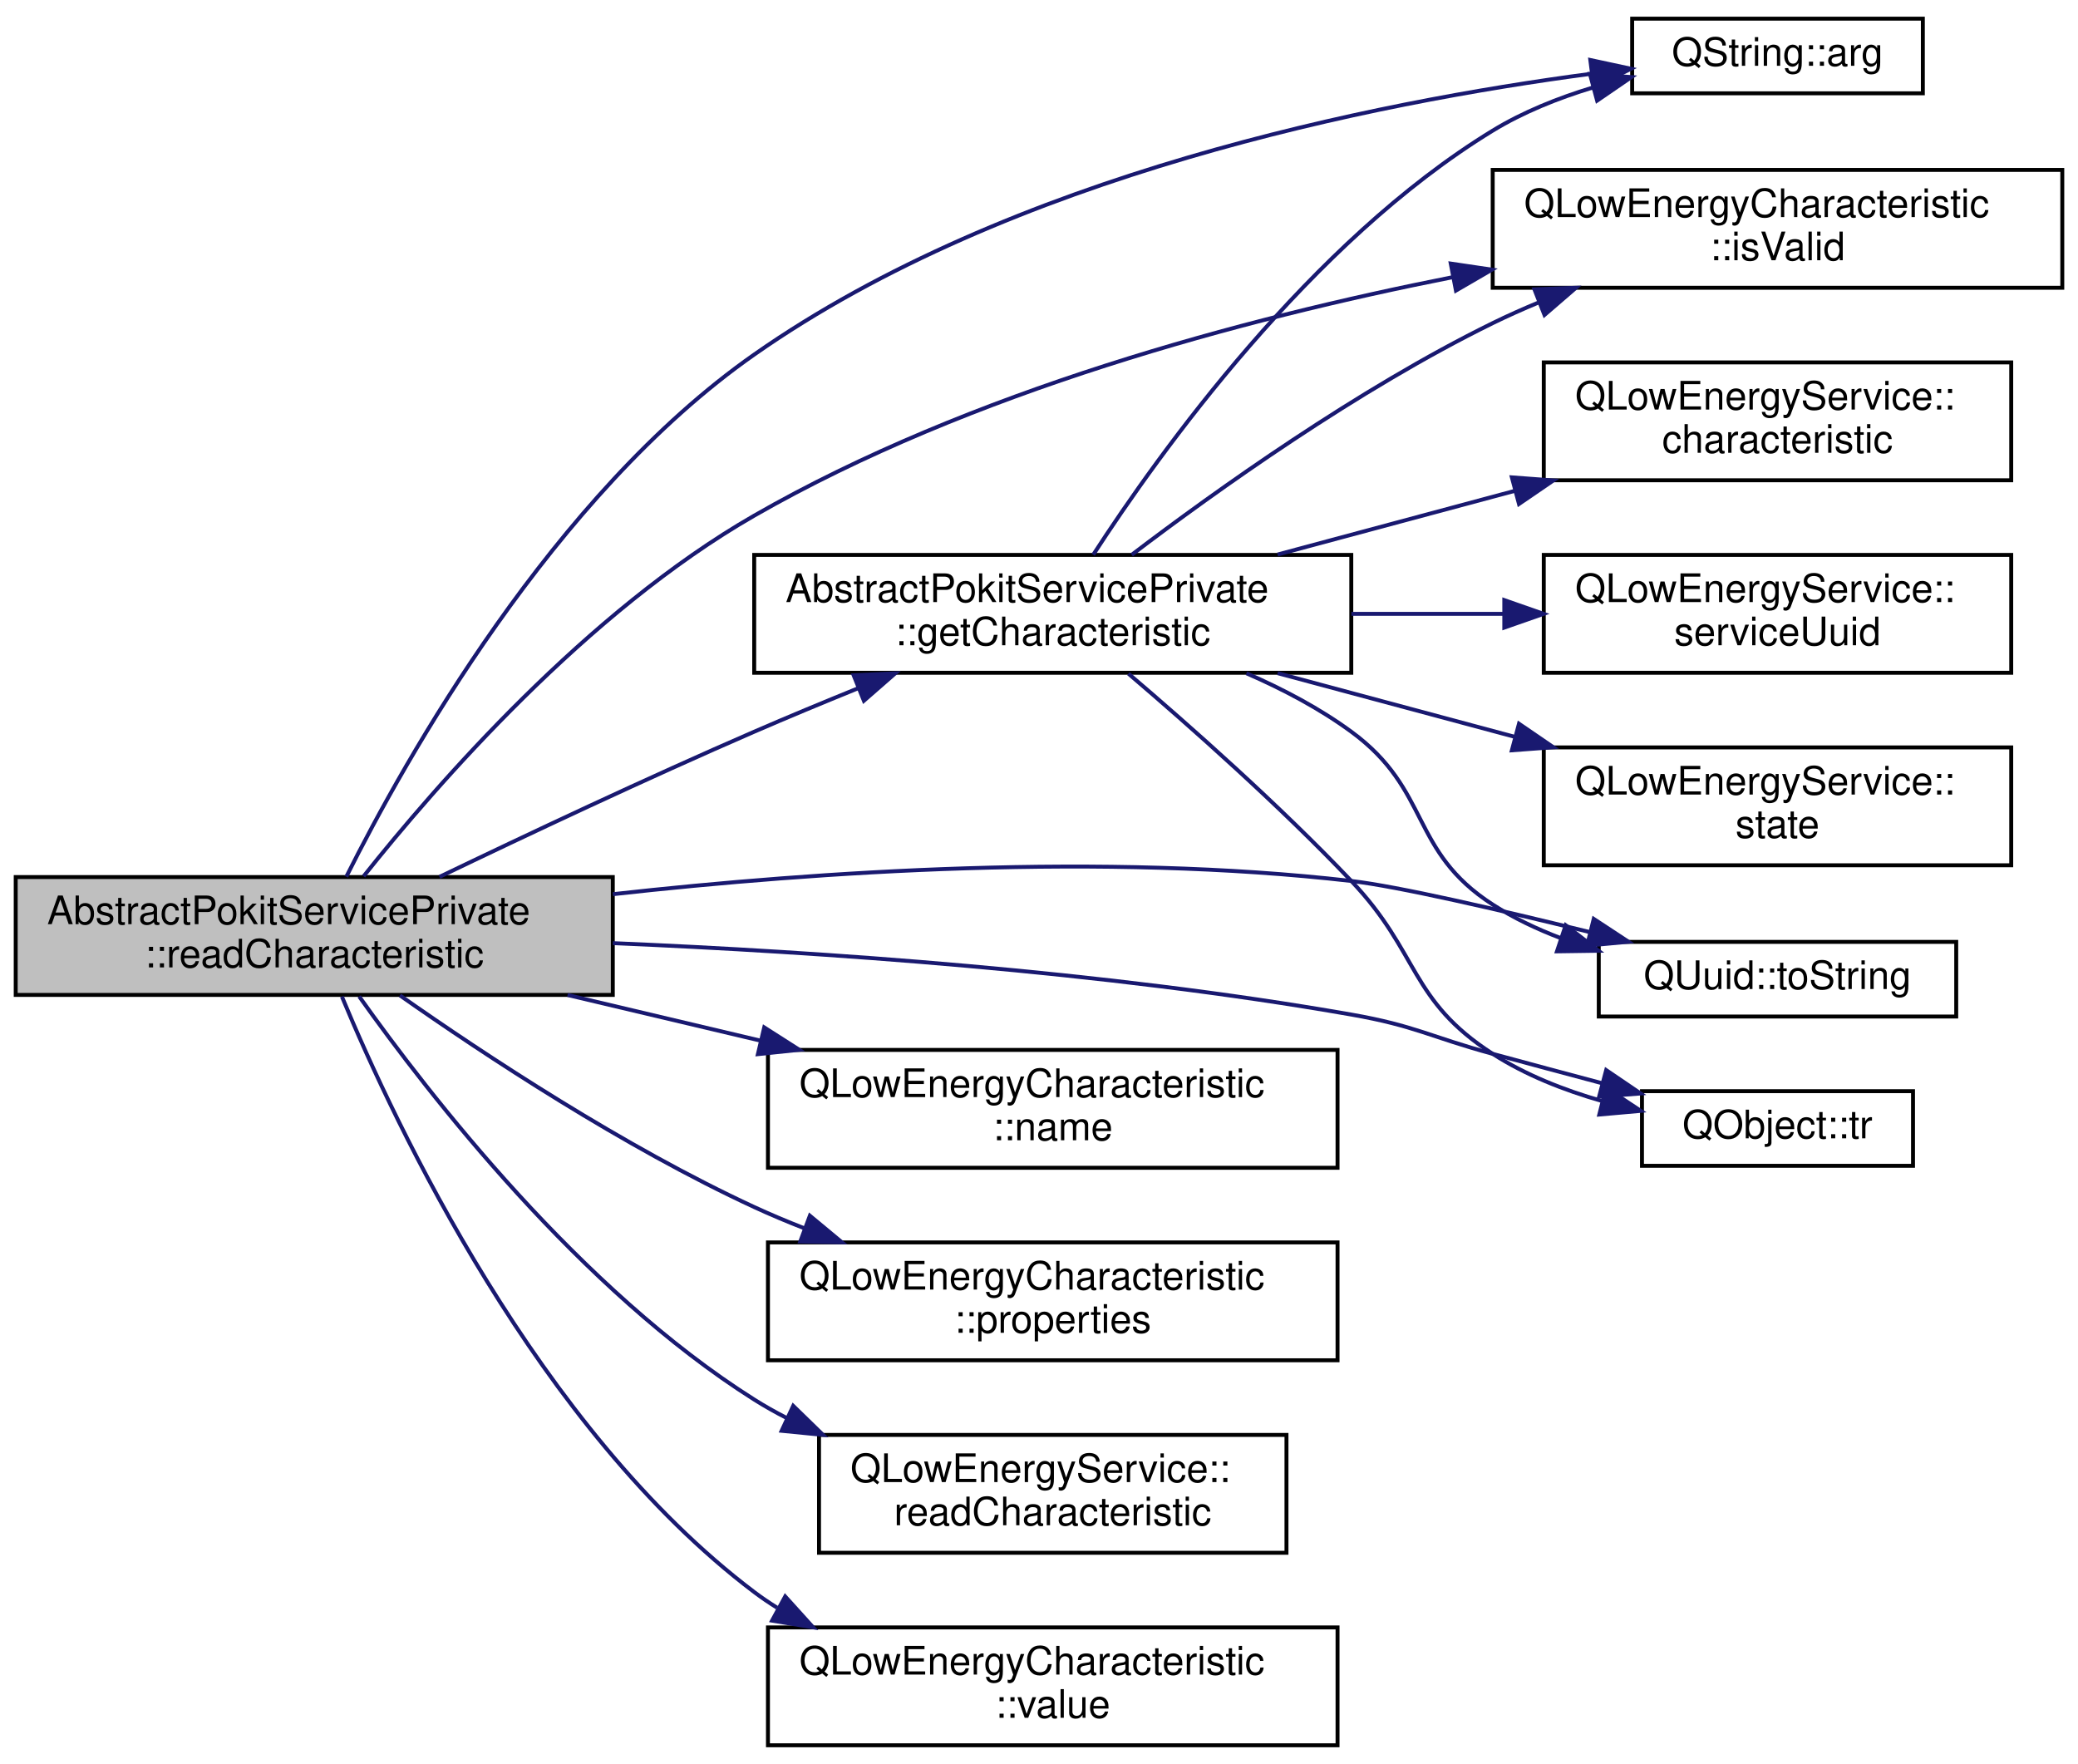
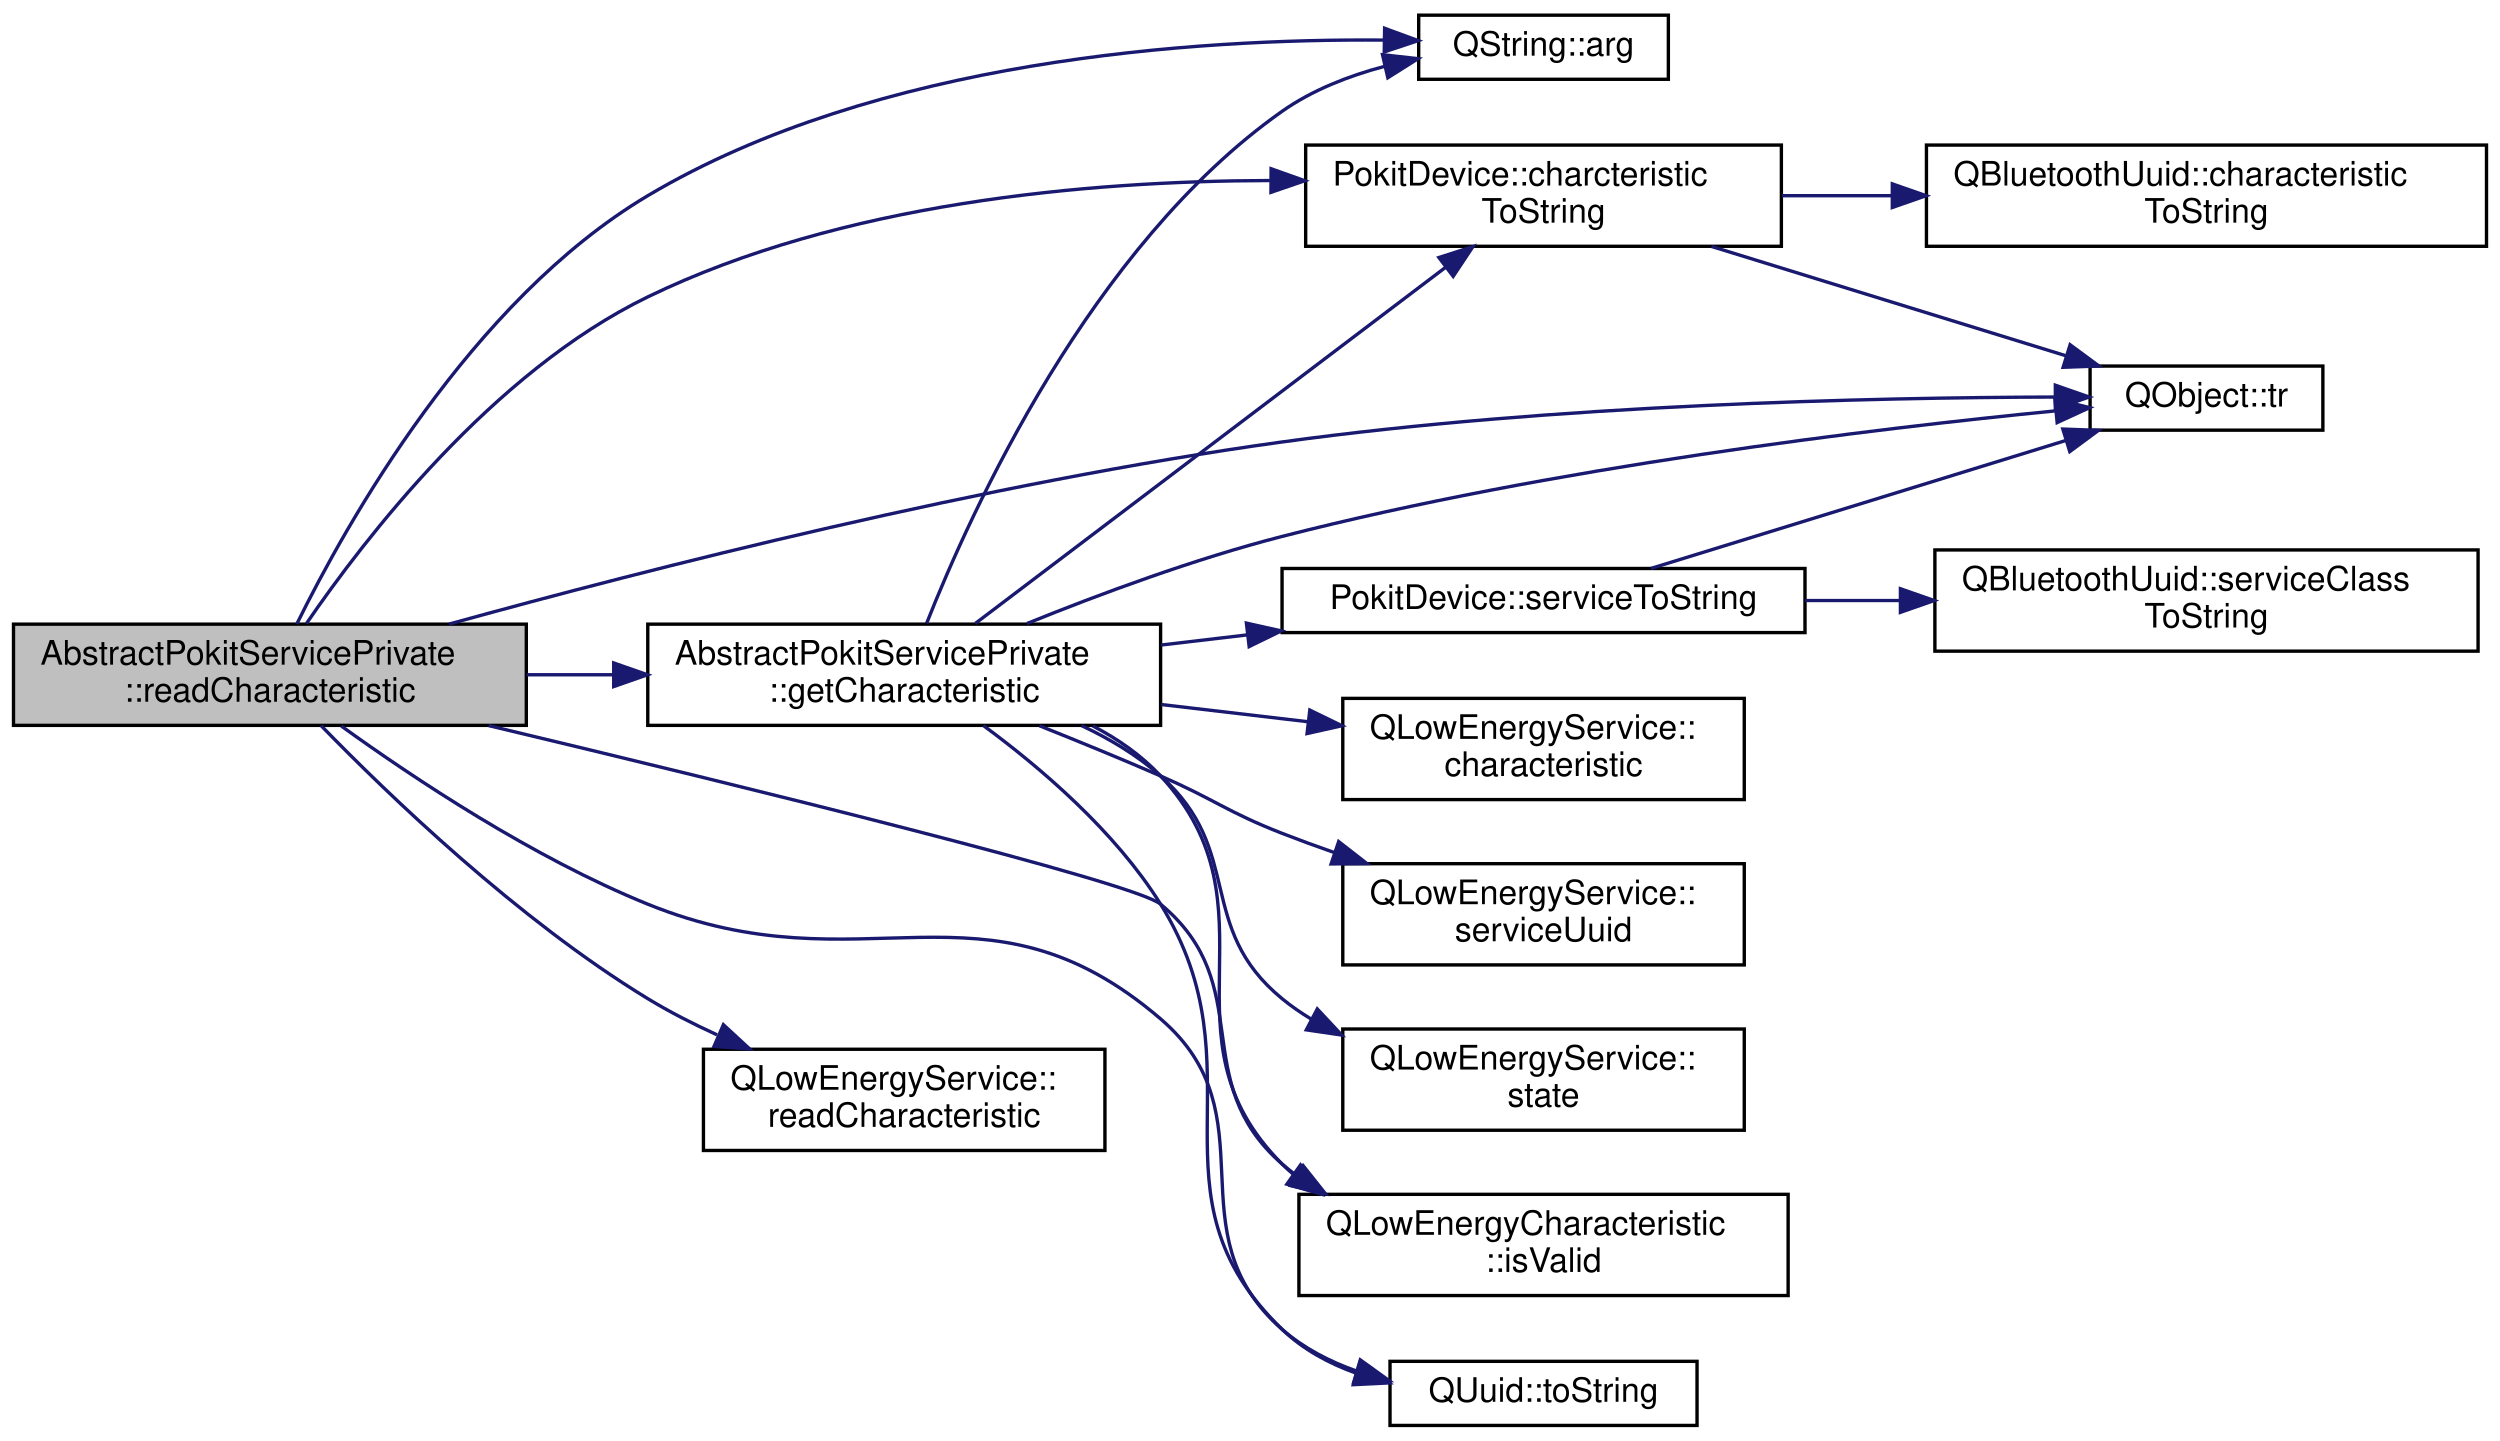
- <svg xmlns="http://www.w3.org/2000/svg" xmlns:xlink="http://www.w3.org/1999/xlink" width="529pt" height="449pt" viewBox="0.00 0.00 529.00 448.50">
-   <g id="graph0" class="graph" transform="scale(1 1) rotate(0) translate(4 444.5)">
+ <svg xmlns="http://www.w3.org/2000/svg" xmlns:xlink="http://www.w3.org/1999/xlink" width="741pt" height="427pt" viewBox="0.00 0.00 741.00 427.00">
+   <g id="graph0" class="graph" transform="scale(1 1) rotate(0) translate(4 423)">
    <g id="node1" class="node">
      <g id="a_node1">
        <a xlink:title="Read the uuid characteristic.">
-           <polygon fill="#bfbfbf" stroke="black" points="0,-191.5 0,-221.5 152,-221.5 152,-191.5 0,-191.5" />
-           <text text-anchor="start" x="8" y="-209.5" font-family="Helvetica,sans-Serif" font-size="10.00">AbstractPokitServicePrivate</text>
-           <text text-anchor="middle" x="76" y="-198.5" font-family="Helvetica,sans-Serif" font-size="10.00">::readCharacteristic</text>
+           <polygon fill="#bfbfbf" stroke="black" points="0,-208 0,-238 152,-238 152,-208 0,-208" />
+           <text text-anchor="start" x="8" y="-226" font-family="Helvetica,sans-Serif" font-size="10.00">AbstractPokitServicePrivate</text>
+           <text text-anchor="middle" x="76" y="-215" font-family="Helvetica,sans-Serif" font-size="10.00">::readCharacteristic</text>
        </a>
      </g>
    </g>
    <g id="node2" class="node">
      <g id="a_node2">
        <a target="_parent" xlink:href="https://doc.qt.io/qt-5/qstring.html#arg-11" xlink:title=" ">
-           <polygon fill="none" stroke="black" points="411.5,-421 411.5,-440 485.5,-440 485.5,-421 411.5,-421" />
-           <text text-anchor="middle" x="448.5" y="-428" font-family="Helvetica,sans-Serif" font-size="10.00">QString::arg</text>
+           <polygon fill="none" stroke="black" points="416.5,-399.5 416.5,-418.5 490.5,-418.5 490.5,-399.5 416.5,-399.5" />
+           <text text-anchor="middle" x="453.5" y="-406.5" font-family="Helvetica,sans-Serif" font-size="10.00">QString::arg</text>
        </a>
      </g>
    </g>
    <g id="edge1" class="edge">
-       <path fill="none" stroke="midnightblue" d="M84.16,-221.59C99.15,-251.51 136.7,-318.58 188,-354.5 253.21,-400.16 345.89,-418.67 401.04,-425.97" />
-       <polygon fill="midnightblue" stroke="midnightblue" points="400.85,-429.48 411.21,-427.25 401.73,-422.53 400.85,-429.48" />
+       <path fill="none" stroke="midnightblue" d="M83.97,-238.04C98.6,-267.76 135.54,-333.83 188,-365 256.05,-405.43 350.4,-411.56 406.08,-411.12" />
+       <polygon fill="midnightblue" stroke="midnightblue" points="406.4,-414.62 416.35,-410.96 406.29,-407.62 406.4,-414.62" />
    </g>
    <g id="node3" class="node">
      <g id="a_node3">
-         <a xlink:href="classAbstractPokitServicePrivate.html#aaac3ef8e3590334acdddb2b029865eb0" target="_top" xlink:title="Get uuid characteristc from the underlying service.">
-           <polygon fill="none" stroke="black" points="188,-273.5 188,-303.5 340,-303.5 340,-273.5 188,-273.5" />
-           <text text-anchor="start" x="196" y="-291.5" font-family="Helvetica,sans-Serif" font-size="10.00">AbstractPokitServicePrivate</text>
-           <text text-anchor="middle" x="264" y="-280.5" font-family="Helvetica,sans-Serif" font-size="10.00">::getCharacteristic</text>
+         <a xlink:href="classPokitDevice.html#a0a3e6078ce0a7c2d93171ef0f4183d61" target="_top" xlink:title="Returns a human-readable name for the uuid characteristic, or a null QString if unknown.">
+           <polygon fill="none" stroke="black" points="383,-350 383,-380 524,-380 524,-350 383,-350" />
+           <text text-anchor="start" x="391" y="-368" font-family="Helvetica,sans-Serif" font-size="10.00">PokitDevice::charcteristic</text>
+           <text text-anchor="middle" x="453.5" y="-357" font-family="Helvetica,sans-Serif" font-size="10.00">ToString</text>
        </a>
      </g>
    </g>
    <g id="edge2" class="edge">
-       <path fill="none" stroke="midnightblue" d="M107.88,-221.55C130.03,-232.2 160.67,-246.64 188,-258.5 196.5,-262.19 205.62,-265.97 214.45,-269.56" />
-       <polygon fill="midnightblue" stroke="midnightblue" points="213.31,-272.87 223.9,-273.35 215.92,-266.38 213.31,-272.87" />
+       <path fill="none" stroke="midnightblue" d="M86.81,-238.16C103.94,-263.2 141.93,-312.67 188,-335 245.43,-362.84 317.87,-369.37 372.41,-369.49" />
+       <polygon fill="midnightblue" stroke="midnightblue" points="372.75,-372.99 382.73,-369.43 372.71,-365.99 372.75,-372.99" />
    </g>
    <g id="node5" class="node">
      <g id="a_node5">
-         <a target="_parent" xlink:href="https://doc.qt.io/qt-5/qlowenergycharacteristic.html#isValid" xlink:title=" ">
-           <polygon fill="none" stroke="black" points="376,-371.5 376,-401.5 521,-401.5 521,-371.5 376,-371.5" />
-           <text text-anchor="start" x="384" y="-389.5" font-family="Helvetica,sans-Serif" font-size="10.00">QLowEnergyCharacteristic</text>
-           <text text-anchor="middle" x="448.5" y="-378.5" font-family="Helvetica,sans-Serif" font-size="10.00">::isValid</text>
-         </a>
-       </g>
-     </g>
-     <g id="edge10" class="edge">
-       <path fill="none" stroke="midnightblue" d="M88.56,-221.7C107.04,-244.93 145.51,-289.13 188,-313.5 243.02,-345.05 312.51,-363.65 365.73,-374.18" />
-       <polygon fill="midnightblue" stroke="midnightblue" points="365.32,-377.66 375.8,-376.11 366.64,-370.79 365.32,-377.66" />
+         <a target="_parent" xlink:href="https://doc.qt.io/qt-5/qobject.html#tr" xlink:title=" ">
+           <polygon fill="none" stroke="black" points="615.5,-295.5 615.5,-314.5 684.5,-314.5 684.5,-295.5 615.5,-295.5" />
+           <text text-anchor="middle" x="650" y="-302.5" font-family="Helvetica,sans-Serif" font-size="10.00">QObject::tr</text>
+         </a>
+       </g>
+     </g>
+     <g id="edge20" class="edge">
+       <path fill="none" stroke="midnightblue" d="M129.13,-238.03C188.38,-254.41 288.26,-279.89 376,-292 456.2,-303.07 550.77,-305.16 604.92,-305.32" />
+       <polygon fill="midnightblue" stroke="midnightblue" points="605.2,-308.82 615.2,-305.33 605.2,-301.82 605.2,-308.82" />
+     </g>
+     <g id="node6" class="node">
+       <g id="a_node6">
+         <a xlink:href="classAbstractPokitServicePrivate.html#aaac3ef8e3590334acdddb2b029865eb0" target="_top" xlink:title="Get uuid characteristc from the underlying service.">
+           <polygon fill="none" stroke="black" points="188,-208 188,-238 340,-238 340,-208 188,-208" />
+           <text text-anchor="start" x="196" y="-226" font-family="Helvetica,sans-Serif" font-size="10.00">AbstractPokitServicePrivate</text>
+           <text text-anchor="middle" x="264" y="-215" font-family="Helvetica,sans-Serif" font-size="10.00">::getCharacteristic</text>
+         </a>
+       </g>
+     </g>
+     <g id="edge5" class="edge">
+       <path fill="none" stroke="midnightblue" d="M152.12,-223C160.6,-223 169.28,-223 177.87,-223" />
+       <polygon fill="midnightblue" stroke="midnightblue" points="177.9,-226.5 187.9,-223 177.9,-219.5 177.9,-226.5" />
    </g>
    <g id="node8" class="node">
      <g id="a_node8">
+         <a target="_parent" xlink:href="https://doc.qt.io/qt-5/qlowenergycharacteristic.html#isValid" xlink:title=" ">
+           <polygon fill="none" stroke="black" points="381,-39 381,-69 526,-69 526,-39 381,-39" />
+           <text text-anchor="start" x="389" y="-57" font-family="Helvetica,sans-Serif" font-size="10.00">QLowEnergyCharacteristic</text>
+           <text text-anchor="middle" x="453.5" y="-46" font-family="Helvetica,sans-Serif" font-size="10.00">::isValid</text>
+         </a>
+       </g>
+     </g>
+     <g id="edge17" class="edge">
+       <path fill="none" stroke="midnightblue" d="M140.85,-207.93C216.16,-189.95 332.2,-161.48 340,-155 369.06,-130.86 347.57,-102.87 376,-78 377.33,-76.83 378.72,-75.73 380.16,-74.67" />
+       <polygon fill="midnightblue" stroke="midnightblue" points="382.25,-77.49 388.84,-69.2 378.52,-71.57 382.25,-77.49" />
+     </g>
+     <g id="node13" class="node">
+       <g id="a_node13">
        <a target="_parent" xlink:href="https://doc.qt.io/qt-5/quuid.html#toString" xlink:title=" ">
-           <polygon fill="none" stroke="black" points="403,-186 403,-205 494,-205 494,-186 403,-186" />
-           <text text-anchor="middle" x="448.5" y="-193" font-family="Helvetica,sans-Serif" font-size="10.00">QUuid::toString</text>
-         </a>
-       </g>
-     </g>
-     <g id="edge14" class="edge">
-       <path fill="none" stroke="midnightblue" d="M152.02,-217.14C204.75,-223 276.86,-227.75 340,-220.5 351.83,-219.14 377.5,-213.21 400.79,-207.47" />
-       <polygon fill="midnightblue" stroke="midnightblue" points="401.72,-210.85 410.57,-205.03 400.02,-204.05 401.72,-210.85" />
+           <polygon fill="none" stroke="black" points="408,-0.5 408,-19.5 499,-19.5 499,-0.5 408,-0.5" />
+           <text text-anchor="middle" x="453.5" y="-7.5" font-family="Helvetica,sans-Serif" font-size="10.00">QUuid::toString</text>
+         </a>
+       </g>
+     </g>
+     <g id="edge19" class="edge">
+       <path fill="none" stroke="midnightblue" d="M97.18,-207.79C118.63,-192.32 154.07,-168.74 188,-155 252.16,-129.01 287.45,-166.07 340,-121 373.33,-92.41 343.01,-57.97 376,-29 382.36,-23.42 390.1,-19.42 398.2,-16.58" />
+       <polygon fill="midnightblue" stroke="midnightblue" points="399.2,-19.93 407.8,-13.73 397.22,-13.22 399.2,-19.93" />
+     </g>
+     <g id="node14" class="node">
+       <g id="a_node14">
+         <a target="_parent" xlink:href="https://doc.qt.io/qt-5/qlowenergyservice.html#readCharacteristic" xlink:title=" ">
+           <polygon fill="none" stroke="black" points="204.5,-82 204.5,-112 323.5,-112 323.5,-82 204.5,-82" />
+           <text text-anchor="start" x="212.5" y="-100" font-family="Helvetica,sans-Serif" font-size="10.00">QLowEnergyService::</text>
+           <text text-anchor="middle" x="264" y="-89" font-family="Helvetica,sans-Serif" font-size="10.00">readCharacteristic</text>
+         </a>
+       </g>
+     </g>
+     <g id="edge18" class="edge">
+       <path fill="none" stroke="midnightblue" d="M91.18,-207.91C111.16,-187.36 149.48,-150.45 188,-127 194.42,-123.09 201.45,-119.5 208.54,-116.27" />
+       <polygon fill="midnightblue" stroke="midnightblue" points="210.41,-119.28 218.2,-112.09 207.63,-112.85 210.41,-119.28" />
+     </g>
+     <g id="node4" class="node">
+       <g id="a_node4">
+         <a target="_parent" xlink:href="https://doc.qt.io/qt-5/qbluetoothuuid.html#characteristicToString" xlink:title=" ">
+           <polygon fill="none" stroke="black" points="567,-350 567,-380 733,-380 733,-350 567,-350" />
+           <text text-anchor="start" x="575" y="-368" font-family="Helvetica,sans-Serif" font-size="10.00">QBluetoothUuid::characteristic</text>
+           <text text-anchor="middle" x="650" y="-357" font-family="Helvetica,sans-Serif" font-size="10.00">ToString</text>
+         </a>
+       </g>
+     </g>
+     <g id="edge3" class="edge">
+       <path fill="none" stroke="midnightblue" d="M524.17,-365C534.77,-365 545.84,-365 556.83,-365" />
+       <polygon fill="midnightblue" stroke="midnightblue" points="556.88,-368.5 566.88,-365 556.88,-361.5 556.88,-368.5" />
+     </g>
+     <g id="edge4" class="edge">
+       <path fill="none" stroke="midnightblue" d="M503.33,-349.94C535.68,-339.96 577.63,-327.02 608.2,-317.59" />
+       <polygon fill="midnightblue" stroke="midnightblue" points="609.58,-320.82 618.1,-314.53 607.51,-314.14 609.58,-320.82" />
+     </g>
+     <g id="edge6" class="edge">
+       <path fill="none" stroke="midnightblue" d="M270.64,-238.22C283.71,-271.32 319.37,-350.1 376,-390 384.9,-396.27 395.66,-400.48 406.26,-403.3" />
+       <polygon fill="midnightblue" stroke="midnightblue" points="405.78,-406.78 416.31,-405.61 407.35,-399.96 405.78,-406.78" />
+     </g>
+     <g id="edge8" class="edge">
+       <path fill="none" stroke="midnightblue" d="M285.07,-238.2C318.62,-263.61 386.18,-314.77 424.43,-343.74" />
+       <polygon fill="midnightblue" stroke="midnightblue" points="422.49,-346.67 432.58,-349.91 426.72,-341.09 422.49,-346.67" />
+     </g>
+     <g id="edge16" class="edge">
+       <path fill="none" stroke="midnightblue" d="M300.4,-238.19C321.91,-246.89 350.13,-257.36 376,-264 455.59,-284.44 551.02,-295.89 605.38,-301.23" />
+       <polygon fill="midnightblue" stroke="midnightblue" points="605.07,-304.71 615.36,-302.18 605.74,-297.75 605.07,-304.71" />
+     </g>
+     <g id="node7" class="node">
+       <g id="a_node7">
+         <a target="_parent" xlink:href="https://doc.qt.io/qt-5/qlowenergyservice.html#characteristic" xlink:title=" ">
+           <polygon fill="none" stroke="black" points="394,-186 394,-216 513,-216 513,-186 394,-186" />
+           <text text-anchor="start" x="402" y="-204" font-family="Helvetica,sans-Serif" font-size="10.00">QLowEnergyService::</text>
+           <text text-anchor="middle" x="453.5" y="-193" font-family="Helvetica,sans-Serif" font-size="10.00">characteristic</text>
+         </a>
+       </g>
+     </g>
+     <g id="edge7" class="edge">
+       <path fill="none" stroke="midnightblue" d="M340.18,-214.18C354.53,-212.5 369.48,-210.74 383.62,-209.08" />
+       <polygon fill="midnightblue" stroke="midnightblue" points="384.23,-212.53 393.75,-207.89 383.41,-205.58 384.23,-212.53" />
+     </g>
+     <g id="edge9" class="edge">
+       <path fill="none" stroke="midnightblue" d="M319.9,-207.83C327.37,-203.94 334.38,-199.07 340,-193 376.38,-153.7 338.14,-115.88 376,-78 377.08,-76.92 378.2,-75.89 379.37,-74.91" />
+       <polygon fill="midnightblue" stroke="midnightblue" points="381.47,-77.71 387.6,-69.07 377.42,-72 381.47,-77.71" />
    </g>
    <g id="node9" class="node">
      <g id="a_node9">
-         <a target="_parent" xlink:href="https://doc.qt.io/qt-5/qobject.html#tr" xlink:title=" ">
-           <polygon fill="none" stroke="black" points="414,-148 414,-167 483,-167 483,-148 414,-148" />
-           <text text-anchor="middle" x="448.5" y="-155" font-family="Helvetica,sans-Serif" font-size="10.00">QObject::tr</text>
-         </a>
-       </g>
+         <a xlink:href="classPokitDevice.html#aca9393595de5676f20e3d0fd795358b5" target="_top" xlink:title="Returns a human-readable name for the uuid service, or a null QString if unknonw.">
+           <polygon fill="none" stroke="black" points="376,-235.5 376,-254.5 531,-254.5 531,-235.5 376,-235.5" />
+           <text text-anchor="middle" x="453.5" y="-242.5" font-family="Helvetica,sans-Serif" font-size="10.00">PokitDevice::serviceToString</text>
+         </a>
+       </g>
+     </g>
+     <g id="edge10" class="edge">
+       <path fill="none" stroke="midnightblue" d="M340.18,-231.82C348.6,-232.81 357.23,-233.82 365.78,-234.83" />
+       <polygon fill="midnightblue" stroke="midnightblue" points="365.43,-238.31 375.77,-236 366.25,-231.36 365.43,-238.31" />
+     </g>
+     <g id="node11" class="node">
+       <g id="a_node11">
+         <a target="_parent" xlink:href="https://doc.qt.io/qt-5/qlowenergyservice.html#serviceUuid" xlink:title=" ">
+           <polygon fill="none" stroke="black" points="394,-137 394,-167 513,-167 513,-137 394,-137" />
+           <text text-anchor="start" x="402" y="-155" font-family="Helvetica,sans-Serif" font-size="10.00">QLowEnergyService::</text>
+           <text text-anchor="middle" x="453.5" y="-144" font-family="Helvetica,sans-Serif" font-size="10.00">serviceUuid</text>
+         </a>
+       </g>
+     </g>
+     <g id="edge13" class="edge">
+       <path fill="none" stroke="midnightblue" d="M304.11,-207.88C315.72,-203.25 328.43,-198.04 340,-193 356.22,-185.93 359.52,-182.44 376,-176 381.02,-174.04 386.28,-172.12 391.58,-170.27" />
+       <polygon fill="midnightblue" stroke="midnightblue" points="392.78,-173.56 401.14,-167.05 390.54,-166.93 392.78,-173.56" />
+     </g>
+     <g id="node12" class="node">
+       <g id="a_node12">
+         <a target="_parent" xlink:href="https://doc.qt.io/qt-5/qlowenergyservice.html#state" xlink:title=" ">
+           <polygon fill="none" stroke="black" points="394,-88 394,-118 513,-118 513,-88 394,-88" />
+           <text text-anchor="start" x="402" y="-106" font-family="Helvetica,sans-Serif" font-size="10.00">QLowEnergyService::</text>
+           <text text-anchor="middle" x="453.5" y="-95" font-family="Helvetica,sans-Serif" font-size="10.00">state</text>
+         </a>
+       </g>
+     </g>
+     <g id="edge14" class="edge">
+       <path fill="none" stroke="midnightblue" d="M316.57,-207.93C324.99,-203.96 333.18,-199.05 340,-193 364.99,-170.82 350.18,-148.21 376,-127 378.72,-124.77 381.64,-122.74 384.71,-120.9" />
+       <polygon fill="midnightblue" stroke="midnightblue" points="386.44,-123.95 393.67,-116.21 383.19,-117.75 386.44,-123.95" />
    </g>
    <g id="edge15" class="edge">
-       <path fill="none" stroke="midnightblue" d="M152.02,-204.68C204.9,-202.45 277.19,-197.5 340,-186.5 356.36,-183.63 359.98,-180.85 376,-176.5 385.01,-174.05 394.67,-171.46 403.88,-169.01" />
-       <polygon fill="midnightblue" stroke="midnightblue" points="404.89,-172.36 413.65,-166.41 403.09,-165.6 404.89,-172.36" />
+       <path fill="none" stroke="midnightblue" d="M287.48,-207.94C304.27,-195.58 326.54,-176.64 340,-155 370.75,-105.54 334.11,-69.46 376,-29 382.16,-23.06 389.87,-18.88 398.01,-15.97" />
+       <polygon fill="midnightblue" stroke="midnightblue" points="399.1,-19.29 407.7,-13.1 397.12,-12.58 399.1,-19.29" />
+     </g>
+     <g id="edge12" class="edge">
+       <path fill="none" stroke="midnightblue" d="M485.32,-254.51C518.51,-264.75 571.48,-281.09 608.13,-292.39" />
+       <polygon fill="midnightblue" stroke="midnightblue" points="607.42,-295.83 618,-295.44 609.48,-289.15 607.42,-295.83" />
    </g>
    <g id="node10" class="node">
      <g id="a_node10">
-         <a target="_parent" xlink:href="https://doc.qt.io/qt-5/qlowenergycharacteristic.html#name" xlink:title=" ">
-           <polygon fill="none" stroke="black" points="191.5,-147.5 191.5,-177.5 336.5,-177.5 336.5,-147.5 191.5,-147.5" />
-           <text text-anchor="start" x="199.5" y="-165.5" font-family="Helvetica,sans-Serif" font-size="10.00">QLowEnergyCharacteristic</text>
-           <text text-anchor="middle" x="264" y="-154.5" font-family="Helvetica,sans-Serif" font-size="10.00">::name</text>
+         <a target="_parent" xlink:href="https://doc.qt.io/qt-5/qbluetoothuuid.html#serviceClassToString" xlink:title=" ">
+           <polygon fill="none" stroke="black" points="569.5,-230 569.5,-260 730.5,-260 730.5,-230 569.5,-230" />
+           <text text-anchor="start" x="577.5" y="-248" font-family="Helvetica,sans-Serif" font-size="10.00">QBluetoothUuid::serviceClass</text>
+           <text text-anchor="middle" x="650" y="-237" font-family="Helvetica,sans-Serif" font-size="10.00">ToString</text>
        </a>
      </g>
    </g>
    <g id="edge11" class="edge">
-       <path fill="none" stroke="midnightblue" d="M140.49,-191.48C156.26,-187.75 173.3,-183.72 189.51,-179.88" />
-       <polygon fill="midnightblue" stroke="midnightblue" points="190.55,-183.23 199.48,-177.53 188.94,-176.42 190.55,-183.23" />
-     </g>
-     <g id="node11" class="node">
-       <g id="a_node11">
-         <a target="_parent" xlink:href="https://doc.qt.io/qt-5/qlowenergycharacteristic.html#properties" xlink:title=" ">
-           <polygon fill="none" stroke="black" points="191.5,-98.5 191.5,-128.5 336.5,-128.5 336.5,-98.5 191.5,-98.5" />
-           <text text-anchor="start" x="199.5" y="-116.5" font-family="Helvetica,sans-Serif" font-size="10.00">QLowEnergyCharacteristic</text>
-           <text text-anchor="middle" x="264" y="-105.5" font-family="Helvetica,sans-Serif" font-size="10.00">::properties</text>
-         </a>
-       </g>
-     </g>
-     <g id="edge12" class="edge">
-       <path fill="none" stroke="midnightblue" d="M97.81,-191.38C119.48,-176.17 154.84,-152.83 188,-137.5 192.09,-135.61 196.37,-133.81 200.72,-132.11" />
-       <polygon fill="midnightblue" stroke="midnightblue" points="202.17,-135.3 210.32,-128.53 199.73,-128.74 202.17,-135.3" />
-     </g>
-     <g id="node12" class="node">
-       <g id="a_node12">
-         <a target="_parent" xlink:href="https://doc.qt.io/qt-5/qlowenergyservice.html#readCharacteristic" xlink:title=" ">
-           <polygon fill="none" stroke="black" points="204.5,-49.5 204.5,-79.5 323.5,-79.5 323.5,-49.5 204.5,-49.5" />
-           <text text-anchor="start" x="212.5" y="-67.5" font-family="Helvetica,sans-Serif" font-size="10.00">QLowEnergyService::</text>
-           <text text-anchor="middle" x="264" y="-56.5" font-family="Helvetica,sans-Serif" font-size="10.00">readCharacteristic</text>
-         </a>
-       </g>
-     </g>
-     <g id="edge13" class="edge">
-       <path fill="none" stroke="midnightblue" d="M87.43,-191.12C105.21,-166.06 143.76,-116.41 188,-88.5 190.63,-86.84 193.39,-85.28 196.23,-83.83" />
-       <polygon fill="midnightblue" stroke="midnightblue" points="197.93,-86.9 205.52,-79.51 194.98,-80.55 197.93,-86.9" />
-     </g>
-     <g id="node13" class="node">
-       <g id="a_node13">
-         <a target="_parent" xlink:href="https://doc.qt.io/qt-5/qlowenergycharacteristic.html#value" xlink:title=" ">
-           <polygon fill="none" stroke="black" points="191.5,-0.5 191.5,-30.5 336.5,-30.5 336.5,-0.5 191.5,-0.5" />
-           <text text-anchor="start" x="199.5" y="-18.5" font-family="Helvetica,sans-Serif" font-size="10.00">QLowEnergyCharacteristic</text>
-           <text text-anchor="middle" x="264" y="-7.5" font-family="Helvetica,sans-Serif" font-size="10.00">::value</text>
-         </a>
-       </g>
-     </g>
-     <g id="edge16" class="edge">
-       <path fill="none" stroke="midnightblue" d="M83.04,-191.07C96.68,-158.23 133,-81.05 188,-39.5 189.86,-38.09 191.81,-36.77 193.82,-35.52" />
-       <polygon fill="midnightblue" stroke="midnightblue" points="195.89,-38.38 203,-30.52 192.54,-32.23 195.89,-38.38" />
-     </g>
-     <g id="edge3" class="edge">
-       <path fill="none" stroke="midnightblue" d="M274.3,-303.54C291.21,-329.63 329.6,-383.17 376,-411.5 383.73,-416.22 392.62,-419.78 401.45,-422.46" />
-       <polygon fill="midnightblue" stroke="midnightblue" points="400.76,-425.9 411.32,-425.13 402.58,-419.14 400.76,-425.9" />
-     </g>
-     <g id="node4" class="node">
-       <g id="a_node4">
-         <a target="_parent" xlink:href="https://doc.qt.io/qt-5/qlowenergyservice.html#characteristic" xlink:title=" ">
-           <polygon fill="none" stroke="black" points="389,-322.5 389,-352.5 508,-352.5 508,-322.5 389,-322.5" />
-           <text text-anchor="start" x="397" y="-340.5" font-family="Helvetica,sans-Serif" font-size="10.00">QLowEnergyService::</text>
-           <text text-anchor="middle" x="448.5" y="-329.5" font-family="Helvetica,sans-Serif" font-size="10.00">characteristic</text>
-         </a>
-       </g>
-     </g>
-     <g id="edge4" class="edge">
-       <path fill="none" stroke="midnightblue" d="M321.25,-303.6C340.33,-308.73 361.82,-314.5 381.59,-319.8" />
-       <polygon fill="midnightblue" stroke="midnightblue" points="380.88,-323.24 391.44,-322.45 382.69,-316.47 380.88,-323.24" />
-     </g>
-     <g id="edge5" class="edge">
-       <path fill="none" stroke="midnightblue" d="M284.1,-303.53C305.49,-319.8 341.69,-345.67 376,-362.5 379.77,-364.35 383.72,-366.11 387.74,-367.78" />
-       <polygon fill="midnightblue" stroke="midnightblue" points="386.62,-371.1 397.2,-371.5 389.18,-364.58 386.62,-371.1" />
-     </g>
-     <g id="node6" class="node">
-       <g id="a_node6">
-         <a target="_parent" xlink:href="https://doc.qt.io/qt-5/qlowenergyservice.html#serviceUuid" xlink:title=" ">
-           <polygon fill="none" stroke="black" points="389,-273.5 389,-303.5 508,-303.5 508,-273.5 389,-273.5" />
-           <text text-anchor="start" x="397" y="-291.5" font-family="Helvetica,sans-Serif" font-size="10.00">QLowEnergyService::</text>
-           <text text-anchor="middle" x="448.5" y="-280.5" font-family="Helvetica,sans-Serif" font-size="10.00">serviceUuid</text>
-         </a>
-       </g>
-     </g>
-     <g id="edge6" class="edge">
-       <path fill="none" stroke="midnightblue" d="M340.02,-288.5C352.9,-288.5 366.22,-288.5 378.92,-288.5" />
-       <polygon fill="midnightblue" stroke="midnightblue" points="378.95,-292 388.95,-288.5 378.95,-285 378.95,-292" />
-     </g>
-     <g id="node7" class="node">
-       <g id="a_node7">
-         <a target="_parent" xlink:href="https://doc.qt.io/qt-5/qlowenergyservice.html#state" xlink:title=" ">
-           <polygon fill="none" stroke="black" points="389,-224.5 389,-254.5 508,-254.5 508,-224.5 389,-224.5" />
-           <text text-anchor="start" x="397" y="-242.5" font-family="Helvetica,sans-Serif" font-size="10.00">QLowEnergyService::</text>
-           <text text-anchor="middle" x="448.5" y="-231.5" font-family="Helvetica,sans-Serif" font-size="10.00">state</text>
-         </a>
-       </g>
-     </g>
-     <g id="edge7" class="edge">
-       <path fill="none" stroke="midnightblue" d="M321.25,-273.4C340.33,-268.27 361.82,-262.5 381.59,-257.2" />
-       <polygon fill="midnightblue" stroke="midnightblue" points="382.69,-260.53 391.44,-254.55 380.88,-253.76 382.69,-260.53" />
-     </g>
-     <g id="edge8" class="edge">
-       <path fill="none" stroke="midnightblue" d="M313.31,-273.37C322.63,-269.32 331.97,-264.39 340,-258.5 360.37,-243.56 354.76,-228.19 376,-214.5 381.31,-211.08 387.23,-208.27 393.31,-205.96" />
-       <polygon fill="midnightblue" stroke="midnightblue" points="394.58,-209.23 402.96,-202.74 392.36,-202.59 394.58,-209.23" />
-     </g>
-     <g id="edge9" class="edge">
-       <path fill="none" stroke="midnightblue" d="M283.27,-273.27C298.91,-259.94 321.72,-239.74 340,-220.5 357.41,-202.19 354.76,-190.19 376,-176.5 384.33,-171.13 394.14,-167.27 403.78,-164.5" />
-       <polygon fill="midnightblue" stroke="midnightblue" points="404.85,-167.84 413.69,-161.99 403.14,-161.05 404.85,-167.84" />
+       <path fill="none" stroke="midnightblue" d="M531.09,-245C540.3,-245 549.78,-245 559.15,-245" />
+       <polygon fill="midnightblue" stroke="midnightblue" points="559.28,-248.5 569.28,-245 559.28,-241.5 559.28,-248.5" />
    </g>
  </g>
</svg>
